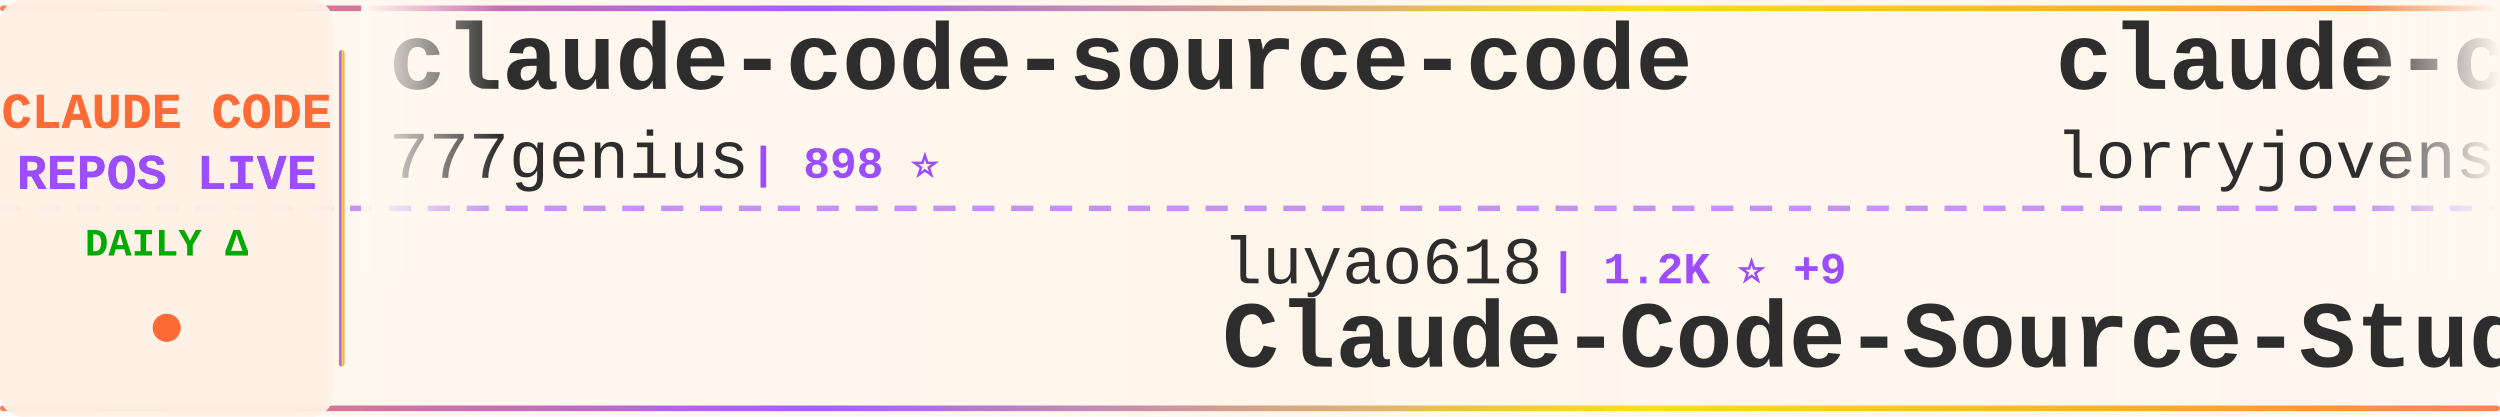
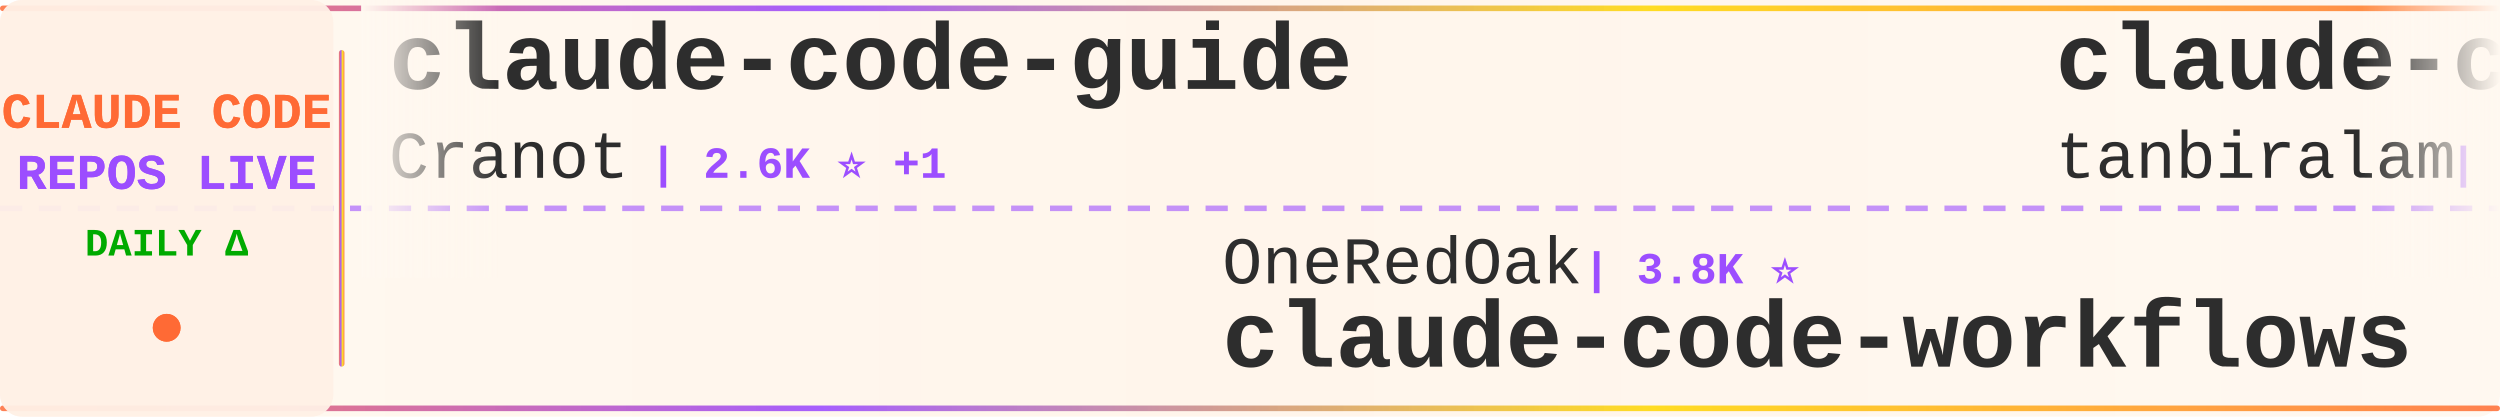
<svg xmlns="http://www.w3.org/2000/svg" width="900" height="150">
  <defs>
    <linearGradient id="tickerBg" x1="0%" y1="0%" x2="100%" y2="0%">
      <stop offset="0%" style="stop-color:#fff8f0;stop-opacity:0.98" />
      <stop offset="50%" style="stop-color:#fff5eb;stop-opacity:1" />
      <stop offset="100%" style="stop-color:#fff8f0;stop-opacity:0.98" />
    </linearGradient>
    <linearGradient id="borderGrad" x1="0%" y1="0%" x2="100%" y2="0%">
      <stop offset="0%" style="stop-color:#FF6B35;stop-opacity:0.85">
        <animate attributeName="stop-opacity" values="0.85;1;0.85" dur="2s" repeatCount="indefinite" />
      </stop>
      <stop offset="33%" style="stop-color:#9C4EFF;stop-opacity:0.9">
        <animate attributeName="stop-opacity" values="0.9;1;0.9" dur="2.2s" repeatCount="indefinite" />
      </stop>
      <stop offset="66%" style="stop-color:#FFD700;stop-opacity:0.85">
        <animate attributeName="stop-opacity" values="0.85;1;0.85" dur="1.8s" repeatCount="indefinite" />
      </stop>
      <stop offset="100%" style="stop-color:#FF6B35;stop-opacity:0.85">
        <animate attributeName="stop-opacity" values="0.85;1;0.85" dur="2s" repeatCount="indefinite" />
      </stop>
    </linearGradient>
    <filter id="textGlow">
      <feGaussianBlur stdDeviation="0.15" result="coloredBlur" />
      <feMerge>
        <feMergeNode in="coloredBlur" />
        <feMergeNode in="SourceGraphic" />
      </feMerge>
    </filter>
    <filter id="metricGlow">
      <feGaussianBlur stdDeviation="0.2" result="coloredBlur" />
      <feMerge>
        <feMergeNode in="coloredBlur" />
        <feMergeNode in="SourceGraphic" />
      </feMerge>
    </filter>
    <linearGradient id="leftFade" x1="0%" y1="0%" x2="100%" y2="0%">
      <stop offset="0%" style="stop-color:#fff8f0;stop-opacity:1" />
      <stop offset="100%" style="stop-color:#fff8f0;stop-opacity:0" />
    </linearGradient>
    <linearGradient id="rightFade" x1="0%" y1="0%" x2="100%" y2="0%">
      <stop offset="0%" style="stop-color:#fff8f0;stop-opacity:0" />
      <stop offset="100%" style="stop-color:#fff8f0;stop-opacity:1" />
    </linearGradient>
  </defs>
  <rect width="900" height="150" fill="url(#tickerBg)" rx="8" />
  <rect x="0" y="2" width="900" height="2" fill="url(#borderGrad)" rx="1" />
  <rect x="0" y="146" width="900" height="2" fill="url(#borderGrad)" rx="1" />
  <line x1="0" y1="75" x2="900" y2="75" stroke="#9C4EFF" stroke-width="2" stroke-dasharray="8 6" opacity="0.6" />
  <rect x="0" y="0" width="120" height="150" fill="#fff0e6" opacity="0.95" rx="8" />
  <text x="60" y="46" font-family="'Courier New', monospace" font-size="18" font-weight="bold" fill="#FF6B35" text-anchor="middle" filter="url(#textGlow)">
    CLAUDE CODE
  </text>
  <text x="60" y="68" font-family="'Courier New', monospace" font-size="18" font-weight="bold" fill="#9C4EFF" text-anchor="middle" filter="url(#textGlow)">
    REPOS LIVE
  </text>
  <text x="60" y="92" font-family="'Courier New', monospace" font-size="14" font-weight="bold" fill="#00aa00" text-anchor="middle">
    DAILY Δ
  </text>
  <circle cx="60" cy="118" r="5" fill="#FF6B35" filter="url(#metricGlow)">
    <animate attributeName="r" values="4;6;4" dur="1.5s" repeatCount="indefinite" />
    <animate attributeName="opacity" values="0.6;1;0.6" dur="1.5s" repeatCount="indefinite" />
  </circle>
  <rect x="122" y="18" width="2" height="114" fill="url(#borderGrad)" rx="1" />
  <clipPath id="tickerClip">
    <rect x="130" y="0" width="770" height="150" />
  </clipPath>
  <g clip-path="url(#tickerClip)">
    <g id="tickerItems">
      <animateTransform attributeName="transform" attributeType="XML" type="translate" from="0 0" to="-3000 0" dur="54s" repeatCount="indefinite" />
      <g transform="translate(0, 0)">
-         <text x="140" y="32" font-family="'Courier New', monospace" font-size="34" font-weight="bold" fill="#2d2d2d">claude-code-source-code</text>
-         <text x="140" y="64" font-family="'Courier New', monospace" font-size="24" font-weight="normal" fill="#2d2d2d" opacity="1.0">777genius</text>
-         <text x="270" y="64" font-family="'Courier New', monospace" font-size="16" font-weight="bold" fill="#9C4EFF"> | 898 ⭐</text>
+         <text x="140" y="32" font-family="'Courier New', monospace" font-size="34" font-weight="bold" fill="#2d2d2d">claude-code-guide</text>
+         <text x="140" y="64" font-family="'Courier New', monospace" font-size="24" font-weight="normal" fill="#2d2d2d" opacity="1.0">Cranot</text>
+         <text x="234" y="64" font-family="'Courier New', monospace" font-size="16" font-weight="bold" fill="#9C4EFF"> | 2.6K ⭐ +1</text>
      </g>
      <g transform="translate(300, 0)">
-         <text x="140" y="102" font-family="'Courier New', monospace" font-size="24" font-weight="normal" fill="#2d2d2d" opacity="1.0">luyao618</text>
-         <text x="258" y="102" font-family="'Courier New', monospace" font-size="16" font-weight="bold" fill="#9C4EFF"> | 1.2K ⭐ +9</text>
-         <text x="140" y="132" font-family="'Courier New', monospace" font-size="34" font-weight="bold" fill="#2d2d2d">Claude-Code-Source-Study</text>
+         <text x="140" y="102" font-family="'Courier New', monospace" font-size="24" font-weight="normal" fill="#2d2d2d" opacity="1.0">OneRedOak</text>
+         <text x="270" y="102" font-family="'Courier New', monospace" font-size="16" font-weight="bold" fill="#9C4EFF"> | 3.8K ⭐</text>
+         <text x="140" y="132" font-family="'Courier New', monospace" font-size="34" font-weight="bold" fill="#2d2d2d">claude-code-workflows</text>
      </g>
      <g transform="translate(600, 0)">
-         <text x="140" y="32" font-family="'Courier New', monospace" font-size="34" font-weight="bold" fill="#2d2d2d">claude-code-rust</text>
-         <text x="140" y="64" font-family="'Courier New', monospace" font-size="24" font-weight="normal" fill="#2d2d2d" opacity="1.0">lorryjovens-hub</text>
-         <text x="342" y="64" font-family="'Courier New', monospace" font-size="16" font-weight="bold" fill="#9C4EFF"> | 1.4K ⭐ +9</text>
+         <text x="140" y="32" font-family="'Courier New', monospace" font-size="34" font-weight="bold" fill="#2d2d2d">claude-code</text>
+         <text x="140" y="64" font-family="'Courier New', monospace" font-size="24" font-weight="normal" fill="#2d2d2d" opacity="1.0">tanbiralam</text>
+         <text x="282" y="64" font-family="'Courier New', monospace" font-size="16" font-weight="bold" fill="#9C4EFF"> | 1.5K ⭐ +8</text>
      </g>
      <g transform="translate(900, 0)">
-         <text x="140" y="102" font-family="'Courier New', monospace" font-size="24" font-weight="normal" fill="#2d2d2d" opacity="1.0">isboyjc</text>
-         <text x="246" y="102" font-family="'Courier New', monospace" font-size="16" font-weight="bold" fill="#9C4EFF"> | 153 ⭐ +1</text>
-         <text x="140" y="132" font-family="'Courier New', monospace" font-size="34" font-weight="bold" fill="#2d2d2d">claude-code</text>
+         <text x="140" y="102" font-family="'Courier New', monospace" font-size="24" font-weight="normal" fill="#2d2d2d" opacity="1.0">Donchitos</text>
+         <text x="270" y="102" font-family="'Courier New', monospace" font-size="16" font-weight="bold" fill="#9C4EFF"> | 14.6K ⭐ +621</text>
+         <text x="140" y="132" font-family="'Courier New', monospace" font-size="34" font-weight="bold" fill="#2d2d2d">Claude-Code-Game-Studios</text>
      </g>
      <g transform="translate(1200, 0)">
-         <text x="140" y="32" font-family="'Courier New', monospace" font-size="34" font-weight="bold" fill="#2d2d2d">claude-code</text>
-         <text x="140" y="64" font-family="'Courier New', monospace" font-size="24" font-weight="normal" fill="#2d2d2d" opacity="1.0">codeaashu</text>
-         <text x="270" y="64" font-family="'Courier New', monospace" font-size="16" font-weight="bold" fill="#9C4EFF"> | 2.2K ⭐ +36</text>
+         <text x="140" y="32" font-family="'Courier New', monospace" font-size="34" font-weight="bold" fill="#2d2d2d">ralph-claude-code</text>
+         <text x="140" y="64" font-family="'Courier New', monospace" font-size="24" font-weight="normal" fill="#2d2d2d" opacity="1.0">frankbria</text>
+         <text x="270" y="64" font-family="'Courier New', monospace" font-size="16" font-weight="bold" fill="#9C4EFF"> | 8.8K ⭐ +15</text>
      </g>
      <g transform="translate(1500, 0)">
-         <text x="140" y="102" font-family="'Courier New', monospace" font-size="24" font-weight="normal" fill="#2d2d2d" opacity="1.0">davila7</text>
-         <text x="246" y="102" font-family="'Courier New', monospace" font-size="16" font-weight="bold" fill="#9C4EFF"> | 24.8K ⭐ +42</text>
-         <text x="140" y="132" font-family="'Courier New', monospace" font-size="34" font-weight="bold" fill="#2d2d2d">claude-code-templates</text>
+         <text x="140" y="102" font-family="'Courier New', monospace" font-size="24" font-weight="normal" fill="#2d2d2d" opacity="1.0">disler</text>
+         <text x="234" y="102" font-family="'Courier New', monospace" font-size="16" font-weight="bold" fill="#9C4EFF"> | 3.5K ⭐ +3</text>
+         <text x="140" y="132" font-family="'Courier New', monospace" font-size="34" font-weight="bold" fill="#2d2d2d">claude-code-hooks-master...</text>
      </g>
      <g transform="translate(1800, 0)">
-         <text x="140" y="32" font-family="'Courier New', monospace" font-size="34" font-weight="bold" fill="#2d2d2d">claude-code-settings</text>
-         <text x="140" y="64" font-family="'Courier New', monospace" font-size="24" font-weight="normal" fill="#2d2d2d" opacity="1.0">feiskyer</text>
-         <text x="258" y="64" font-family="'Courier New', monospace" font-size="16" font-weight="bold" fill="#9C4EFF"> | 1.4K ⭐</text>
+         <text x="140" y="32" font-family="'Courier New', monospace" font-size="34" font-weight="bold" fill="#2d2d2d">skills</text>
+         <text x="140" y="64" font-family="'Courier New', monospace" font-size="24" font-weight="normal" fill="#2d2d2d" opacity="1.0">anthropics</text>
+         <text x="282" y="64" font-family="'Courier New', monospace" font-size="16" font-weight="bold" fill="#9C4EFF"> | 121.3K ⭐ +621</text>
      </g>
      <g transform="translate(2100, 0)">
-         <text x="140" y="102" font-family="'Courier New', monospace" font-size="24" font-weight="normal" fill="#2d2d2d" opacity="1.0">disler</text>
-         <text x="234" y="102" font-family="'Courier New', monospace" font-size="16" font-weight="bold" fill="#9C4EFF"> | 3.5K ⭐ +4</text>
-         <text x="140" y="132" font-family="'Courier New', monospace" font-size="34" font-weight="bold" fill="#2d2d2d">claude-code-hooks-master...</text>
+         <text x="140" y="102" font-family="'Courier New', monospace" font-size="24" font-weight="normal" fill="#2d2d2d" opacity="1.0">diet103</text>
+         <text x="246" y="102" font-family="'Courier New', monospace" font-size="16" font-weight="bold" fill="#9C4EFF"> | 9.5K ⭐ +11</text>
+         <text x="140" y="132" font-family="'Courier New', monospace" font-size="34" font-weight="bold" fill="#2d2d2d">claude-code-infrastructu...</text>
      </g>
      <g transform="translate(2400, 0)">
-         <text x="140" y="32" font-family="'Courier New', monospace" font-size="34" font-weight="bold" fill="#2d2d2d">Claude-code</text>
-         <text x="140" y="64" font-family="'Courier New', monospace" font-size="24" font-weight="normal" fill="#2d2d2d" opacity="1.0">zstmfhy</text>
-         <text x="246" y="64" font-family="'Courier New', monospace" font-size="16" font-weight="bold" fill="#9C4EFF"> | 192 ⭐</text>
+         <text x="140" y="32" font-family="'Courier New', monospace" font-size="34" font-weight="bold" fill="#2d2d2d">ClaudeCode</text>
+         <text x="140" y="64" font-family="'Courier New', monospace" font-size="24" font-weight="normal" fill="#2d2d2d" opacity="1.0">guanshan</text>
+         <text x="258" y="64" font-family="'Courier New', monospace" font-size="16" font-weight="bold" fill="#9C4EFF"> | 55 ⭐</text>
      </g>
      <g transform="translate(2700, 0)">
-         <text x="140" y="102" font-family="'Courier New', monospace" font-size="24" font-weight="normal" fill="#2d2d2d" opacity="1.0">ponponon</text>
-         <text x="258" y="102" font-family="'Courier New', monospace" font-size="16" font-weight="bold" fill="#9C4EFF"> | 2.2K ⭐ +2</text>
-         <text x="140" y="132" font-family="'Courier New', monospace" font-size="34" font-weight="bold" fill="#2d2d2d">claude_code_src</text>
+         <text x="140" y="102" font-family="'Courier New', monospace" font-size="24" font-weight="normal" fill="#2d2d2d" opacity="1.0">huangserva</text>
+         <text x="282" y="102" font-family="'Courier New', monospace" font-size="16" font-weight="bold" fill="#9C4EFF"> | 557 ⭐ +1</text>
+         <text x="140" y="132" font-family="'Courier New', monospace" font-size="34" font-weight="bold" fill="#2d2d2d">claude-code-cli</text>
      </g>
      <g transform="translate(3000, 0)">
-         <text x="140" y="32" font-family="'Courier New', monospace" font-size="34" font-weight="bold" fill="#2d2d2d">claude-code-source-code</text>
-         <text x="140" y="64" font-family="'Courier New', monospace" font-size="24" font-weight="normal" fill="#2d2d2d" opacity="1.0">777genius</text>
-         <text x="270" y="64" font-family="'Courier New', monospace" font-size="16" font-weight="bold" fill="#9C4EFF"> | 898 ⭐</text>
+         <text x="140" y="32" font-family="'Courier New', monospace" font-size="34" font-weight="bold" fill="#2d2d2d">claude-code-guide</text>
+         <text x="140" y="64" font-family="'Courier New', monospace" font-size="24" font-weight="normal" fill="#2d2d2d" opacity="1.0">Cranot</text>
+         <text x="234" y="64" font-family="'Courier New', monospace" font-size="16" font-weight="bold" fill="#9C4EFF"> | 2.6K ⭐ +1</text>
      </g>
      <g transform="translate(3300, 0)">
-         <text x="140" y="102" font-family="'Courier New', monospace" font-size="24" font-weight="normal" fill="#2d2d2d" opacity="1.0">luyao618</text>
-         <text x="258" y="102" font-family="'Courier New', monospace" font-size="16" font-weight="bold" fill="#9C4EFF"> | 1.2K ⭐ +9</text>
-         <text x="140" y="132" font-family="'Courier New', monospace" font-size="34" font-weight="bold" fill="#2d2d2d">Claude-Code-Source-Study</text>
+         <text x="140" y="102" font-family="'Courier New', monospace" font-size="24" font-weight="normal" fill="#2d2d2d" opacity="1.0">OneRedOak</text>
+         <text x="270" y="102" font-family="'Courier New', monospace" font-size="16" font-weight="bold" fill="#9C4EFF"> | 3.8K ⭐</text>
+         <text x="140" y="132" font-family="'Courier New', monospace" font-size="34" font-weight="bold" fill="#2d2d2d">claude-code-workflows</text>
      </g>
      <g transform="translate(3600, 0)">
-         <text x="140" y="32" font-family="'Courier New', monospace" font-size="34" font-weight="bold" fill="#2d2d2d">claude-code-rust</text>
-         <text x="140" y="64" font-family="'Courier New', monospace" font-size="24" font-weight="normal" fill="#2d2d2d" opacity="1.0">lorryjovens-hub</text>
-         <text x="342" y="64" font-family="'Courier New', monospace" font-size="16" font-weight="bold" fill="#9C4EFF"> | 1.4K ⭐ +9</text>
+         <text x="140" y="32" font-family="'Courier New', monospace" font-size="34" font-weight="bold" fill="#2d2d2d">claude-code</text>
+         <text x="140" y="64" font-family="'Courier New', monospace" font-size="24" font-weight="normal" fill="#2d2d2d" opacity="1.0">tanbiralam</text>
+         <text x="282" y="64" font-family="'Courier New', monospace" font-size="16" font-weight="bold" fill="#9C4EFF"> | 1.5K ⭐ +8</text>
      </g>
      <g transform="translate(3900, 0)">
-         <text x="140" y="102" font-family="'Courier New', monospace" font-size="24" font-weight="normal" fill="#2d2d2d" opacity="1.0">isboyjc</text>
-         <text x="246" y="102" font-family="'Courier New', monospace" font-size="16" font-weight="bold" fill="#9C4EFF"> | 153 ⭐ +1</text>
-         <text x="140" y="132" font-family="'Courier New', monospace" font-size="34" font-weight="bold" fill="#2d2d2d">claude-code</text>
+         <text x="140" y="102" font-family="'Courier New', monospace" font-size="24" font-weight="normal" fill="#2d2d2d" opacity="1.0">Donchitos</text>
+         <text x="270" y="102" font-family="'Courier New', monospace" font-size="16" font-weight="bold" fill="#9C4EFF"> | 14.6K ⭐ +621</text>
+         <text x="140" y="132" font-family="'Courier New', monospace" font-size="34" font-weight="bold" fill="#2d2d2d">Claude-Code-Game-Studios</text>
      </g>
    </g>
  </g>
  <rect x="130" y="0" width="50" height="100" fill="url(#leftFade)" />
  <rect x="850" y="0" width="50" height="100" fill="url(#rightFade)" />
</svg>
